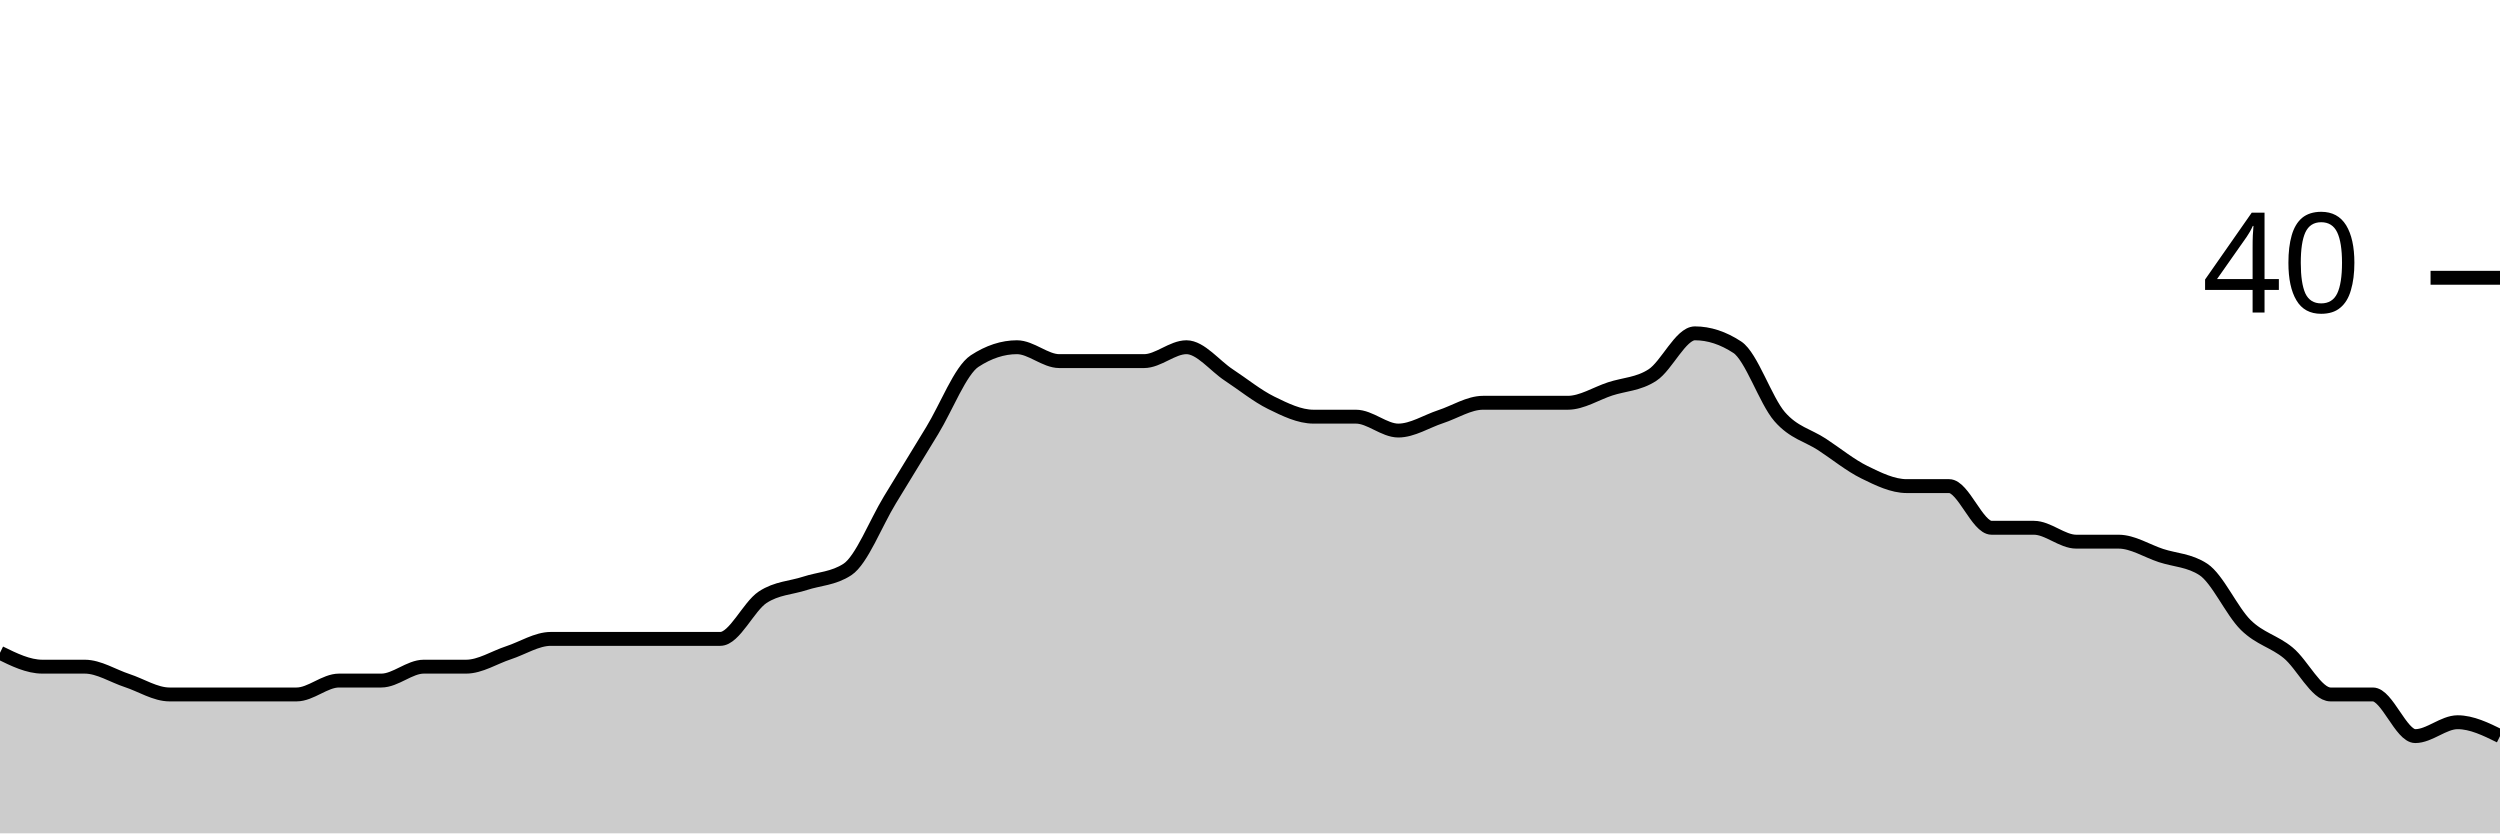
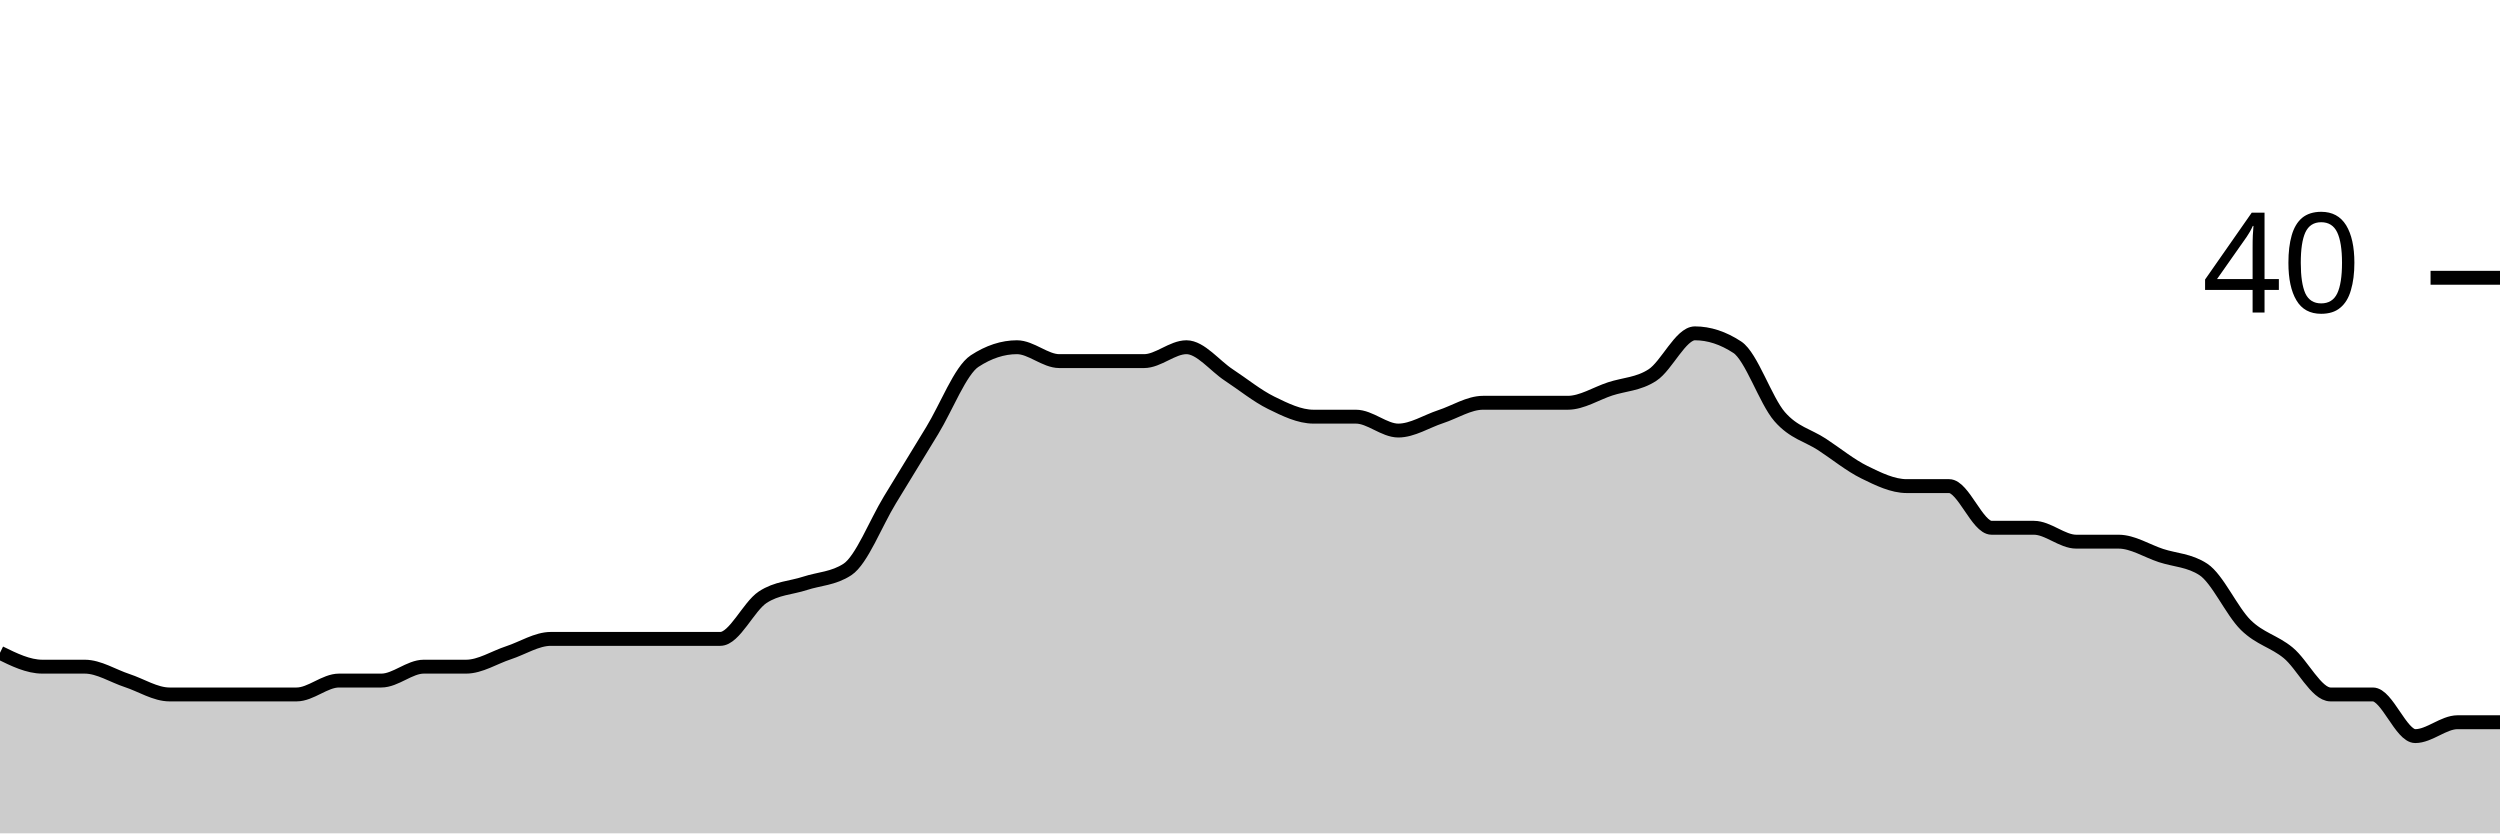
<svg xmlns="http://www.w3.org/2000/svg" viewBox="0 0 180 60">
  <g transform="translate(0,20)">
-     <path class="area" fill="rgba(0, 0, 0, 0.2)" d="M0,27C1.017,27.5,2.034,28,3.051,28C4.068,28,5.085,28,6.102,28C7.119,28,8.136,28.667,9.153,29C10.169,29.333,11.186,30,12.203,30C13.22,30,14.237,30,15.254,30C16.271,30,17.288,30,18.305,30C19.322,30,20.339,30,21.356,30C22.373,30,23.39,29,24.407,29C25.424,29,26.441,29,27.458,29C28.475,29,29.492,28,30.508,28C31.525,28,32.542,28,33.559,28C34.576,28,35.593,27.333,36.61,27C37.627,26.667,38.644,26,39.661,26C40.678,26,41.695,26,42.712,26C43.729,26,44.746,26,45.763,26C46.78,26,47.797,26,48.814,26C49.831,26,50.847,26,51.864,26C52.881,26,53.898,23.667,54.915,23C55.932,22.333,56.949,22.333,57.966,22C58.983,21.667,60,21.667,61.017,21C62.034,20.333,63.051,17.667,64.068,16C65.085,14.333,66.102,12.667,67.119,11C68.136,9.333,69.153,6.667,70.169,6C71.186,5.333,72.203,5,73.22,5C74.237,5,75.254,6,76.271,6C77.288,6,78.305,6,79.322,6C80.339,6,81.356,6,82.373,6C83.39,6,84.407,5,85.424,5C86.441,5,87.458,6.333,88.475,7C89.492,7.667,90.508,8.5,91.525,9C92.542,9.5,93.559,10,94.576,10C95.593,10,96.61,10,97.627,10C98.644,10,99.661,11,100.678,11C101.695,11,102.712,10.333,103.729,10C104.746,9.667,105.763,9,106.78,9C107.797,9,108.814,9,109.831,9C110.847,9,111.864,9,112.881,9C113.898,9,114.915,8.333,115.932,8C116.949,7.667,117.966,7.667,118.983,7C120,6.333,121.017,4,122.034,4C123.051,4,124.068,4.333,125.085,5C126.102,5.667,127.119,8.833,128.136,10C129.153,11.167,130.169,11.333,131.186,12C132.203,12.667,133.22,13.5,134.237,14C135.254,14.5,136.271,15,137.288,15C138.305,15,139.322,15,140.339,15C141.356,15,142.373,18,143.39,18C144.407,18,145.424,18,146.441,18C147.458,18,148.475,19,149.492,19C150.508,19,151.525,19,152.542,19C153.559,19,154.576,19.667,155.593,20C156.61,20.333,157.627,20.333,158.644,21C159.661,21.667,160.678,24,161.695,25C162.712,26,163.729,26.167,164.746,27C165.763,27.833,166.78,30,167.797,30C168.814,30,169.831,30,170.847,30C171.864,30,172.881,33,173.898,33C174.915,33,175.932,32,176.949,32C177.966,32,178.983,32.5,180,33L180,40C178.983,40,177.966,40,176.949,40C175.932,40,174.915,40,173.898,40C172.881,40,171.864,40,170.847,40C169.831,40,168.814,40,167.797,40C166.78,40,165.763,40,164.746,40C163.729,40,162.712,40,161.695,40C160.678,40,159.661,40,158.644,40C157.627,40,156.61,40,155.593,40C154.576,40,153.559,40,152.542,40C151.525,40,150.508,40,149.492,40C148.475,40,147.458,40,146.441,40C145.424,40,144.407,40,143.39,40C142.373,40,141.356,40,140.339,40C139.322,40,138.305,40,137.288,40C136.271,40,135.254,40,134.237,40C133.22,40,132.203,40,131.186,40C130.169,40,129.153,40,128.136,40C127.119,40,126.102,40,125.085,40C124.068,40,123.051,40,122.034,40C121.017,40,120,40,118.983,40C117.966,40,116.949,40,115.932,40C114.915,40,113.898,40,112.881,40C111.864,40,110.847,40,109.831,40C108.814,40,107.797,40,106.78,40C105.763,40,104.746,40,103.729,40C102.712,40,101.695,40,100.678,40C99.661,40,98.644,40,97.627,40C96.61,40,95.593,40,94.576,40C93.559,40,92.542,40,91.525,40C90.508,40,89.492,40,88.475,40C87.458,40,86.441,40,85.424,40C84.407,40,83.39,40,82.373,40C81.356,40,80.339,40,79.322,40C78.305,40,77.288,40,76.271,40C75.254,40,74.237,40,73.22,40C72.203,40,71.186,40,70.169,40C69.153,40,68.136,40,67.119,40C66.102,40,65.085,40,64.068,40C63.051,40,62.034,40,61.017,40C60,40,58.983,40,57.966,40C56.949,40,55.932,40,54.915,40C53.898,40,52.881,40,51.864,40C50.847,40,49.831,40,48.814,40C47.797,40,46.78,40,45.763,40C44.746,40,43.729,40,42.712,40C41.695,40,40.678,40,39.661,40C38.644,40,37.627,40,36.61,40C35.593,40,34.576,40,33.559,40C32.542,40,31.525,40,30.508,40C29.492,40,28.475,40,27.458,40C26.441,40,25.424,40,24.407,40C23.39,40,22.373,40,21.356,40C20.339,40,19.322,40,18.305,40C17.288,40,16.271,40,15.254,40C14.237,40,13.22,40,12.203,40C11.186,40,10.169,40,9.153,40C8.136,40,7.119,40,6.102,40C5.085,40,4.068,40,3.051,40C2.034,40,1.017,40,0,40Z" />
-     <path class="line" stroke="black" fill="none" d="M0,27C1.017,27.5,2.034,28,3.051,28C4.068,28,5.085,28,6.102,28C7.119,28,8.136,28.667,9.153,29C10.169,29.333,11.186,30,12.203,30C13.22,30,14.237,30,15.254,30C16.271,30,17.288,30,18.305,30C19.322,30,20.339,30,21.356,30C22.373,30,23.39,29,24.407,29C25.424,29,26.441,29,27.458,29C28.475,29,29.492,28,30.508,28C31.525,28,32.542,28,33.559,28C34.576,28,35.593,27.333,36.61,27C37.627,26.667,38.644,26,39.661,26C40.678,26,41.695,26,42.712,26C43.729,26,44.746,26,45.763,26C46.78,26,47.797,26,48.814,26C49.831,26,50.847,26,51.864,26C52.881,26,53.898,23.667,54.915,23C55.932,22.333,56.949,22.333,57.966,22C58.983,21.667,60,21.667,61.017,21C62.034,20.333,63.051,17.667,64.068,16C65.085,14.333,66.102,12.667,67.119,11C68.136,9.333,69.153,6.667,70.169,6C71.186,5.333,72.203,5,73.22,5C74.237,5,75.254,6,76.271,6C77.288,6,78.305,6,79.322,6C80.339,6,81.356,6,82.373,6C83.39,6,84.407,5,85.424,5C86.441,5,87.458,6.333,88.475,7C89.492,7.667,90.508,8.5,91.525,9C92.542,9.5,93.559,10,94.576,10C95.593,10,96.61,10,97.627,10C98.644,10,99.661,11,100.678,11C101.695,11,102.712,10.333,103.729,10C104.746,9.667,105.763,9,106.78,9C107.797,9,108.814,9,109.831,9C110.847,9,111.864,9,112.881,9C113.898,9,114.915,8.333,115.932,8C116.949,7.667,117.966,7.667,118.983,7C120,6.333,121.017,4,122.034,4C123.051,4,124.068,4.333,125.085,5C126.102,5.667,127.119,8.833,128.136,10C129.153,11.167,130.169,11.333,131.186,12C132.203,12.667,133.22,13.5,134.237,14C135.254,14.5,136.271,15,137.288,15C138.305,15,139.322,15,140.339,15C141.356,15,142.373,18,143.39,18C144.407,18,145.424,18,146.441,18C147.458,18,148.475,19,149.492,19C150.508,19,151.525,19,152.542,19C153.559,19,154.576,19.667,155.593,20C156.61,20.333,157.627,20.333,158.644,21C159.661,21.667,160.678,24,161.695,25C162.712,26,163.729,26.167,164.746,27C165.763,27.833,166.78,30,167.797,30C168.814,30,169.831,30,170.847,30C171.864,30,172.881,33,173.898,33C174.915,33,175.932,32,176.949,32C177.966,32,178.983,32.5,180,33" />
+     <path class="area" fill="rgba(0, 0, 0, 0.2)" d="M0,27C1.017,27.5,2.034,28,3.051,28C4.068,28,5.085,28,6.102,28C7.119,28,8.136,28.667,9.153,29C10.169,29.333,11.186,30,12.203,30C13.22,30,14.237,30,15.254,30C16.271,30,17.288,30,18.305,30C19.322,30,20.339,30,21.356,30C22.373,30,23.39,29,24.407,29C25.424,29,26.441,29,27.458,29C28.475,29,29.492,28,30.508,28C31.525,28,32.542,28,33.559,28C34.576,28,35.593,27.333,36.61,27C37.627,26.667,38.644,26,39.661,26C40.678,26,41.695,26,42.712,26C43.729,26,44.746,26,45.763,26C46.78,26,47.797,26,48.814,26C49.831,26,50.847,26,51.864,26C52.881,26,53.898,23.667,54.915,23C55.932,22.333,56.949,22.333,57.966,22C58.983,21.667,60,21.667,61.017,21C62.034,20.333,63.051,17.667,64.068,16C65.085,14.333,66.102,12.667,67.119,11C68.136,9.333,69.153,6.667,70.169,6C71.186,5.333,72.203,5,73.22,5C74.237,5,75.254,6,76.271,6C77.288,6,78.305,6,79.322,6C80.339,6,81.356,6,82.373,6C83.39,6,84.407,5,85.424,5C86.441,5,87.458,6.333,88.475,7C89.492,7.667,90.508,8.5,91.525,9C92.542,9.5,93.559,10,94.576,10C95.593,10,96.61,10,97.627,10C98.644,10,99.661,11,100.678,11C101.695,11,102.712,10.333,103.729,10C104.746,9.667,105.763,9,106.78,9C107.797,9,108.814,9,109.831,9C110.847,9,111.864,9,112.881,9C113.898,9,114.915,8.333,115.932,8C116.949,7.667,117.966,7.667,118.983,7C120,6.333,121.017,4,122.034,4C123.051,4,124.068,4.333,125.085,5C126.102,5.667,127.119,8.833,128.136,10C129.153,11.167,130.169,11.333,131.186,12C132.203,12.667,133.22,13.5,134.237,14C135.254,14.5,136.271,15,137.288,15C138.305,15,139.322,15,140.339,15C141.356,15,142.373,18,143.39,18C144.407,18,145.424,18,146.441,18C147.458,18,148.475,19,149.492,19C150.508,19,151.525,19,152.542,19C153.559,19,154.576,19.667,155.593,20C156.61,20.333,157.627,20.333,158.644,21C159.661,21.667,160.678,24,161.695,25C162.712,26,163.729,26.167,164.746,27C165.763,27.833,166.78,30,167.797,30C168.814,30,169.831,30,170.847,30C171.864,30,172.881,33,173.898,33C174.915,33,175.932,32,176.949,32C177.966,32,178.983,32,180,32L180,40C178.983,40,177.966,40,176.949,40C175.932,40,174.915,40,173.898,40C172.881,40,171.864,40,170.847,40C169.831,40,168.814,40,167.797,40C166.78,40,165.763,40,164.746,40C163.729,40,162.712,40,161.695,40C160.678,40,159.661,40,158.644,40C157.627,40,156.61,40,155.593,40C154.576,40,153.559,40,152.542,40C151.525,40,150.508,40,149.492,40C148.475,40,147.458,40,146.441,40C145.424,40,144.407,40,143.39,40C142.373,40,141.356,40,140.339,40C139.322,40,138.305,40,137.288,40C136.271,40,135.254,40,134.237,40C133.22,40,132.203,40,131.186,40C130.169,40,129.153,40,128.136,40C127.119,40,126.102,40,125.085,40C124.068,40,123.051,40,122.034,40C121.017,40,120,40,118.983,40C117.966,40,116.949,40,115.932,40C114.915,40,113.898,40,112.881,40C111.864,40,110.847,40,109.831,40C108.814,40,107.797,40,106.78,40C105.763,40,104.746,40,103.729,40C102.712,40,101.695,40,100.678,40C99.661,40,98.644,40,97.627,40C96.61,40,95.593,40,94.576,40C93.559,40,92.542,40,91.525,40C90.508,40,89.492,40,88.475,40C87.458,40,86.441,40,85.424,40C84.407,40,83.39,40,82.373,40C81.356,40,80.339,40,79.322,40C78.305,40,77.288,40,76.271,40C75.254,40,74.237,40,73.22,40C72.203,40,71.186,40,70.169,40C69.153,40,68.136,40,67.119,40C66.102,40,65.085,40,64.068,40C63.051,40,62.034,40,61.017,40C60,40,58.983,40,57.966,40C56.949,40,55.932,40,54.915,40C53.898,40,52.881,40,51.864,40C50.847,40,49.831,40,48.814,40C47.797,40,46.78,40,45.763,40C44.746,40,43.729,40,42.712,40C41.695,40,40.678,40,39.661,40C38.644,40,37.627,40,36.61,40C35.593,40,34.576,40,33.559,40C32.542,40,31.525,40,30.508,40C29.492,40,28.475,40,27.458,40C26.441,40,25.424,40,24.407,40C23.39,40,22.373,40,21.356,40C20.339,40,19.322,40,18.305,40C17.288,40,16.271,40,15.254,40C14.237,40,13.22,40,12.203,40C11.186,40,10.169,40,9.153,40C8.136,40,7.119,40,6.102,40C5.085,40,4.068,40,3.051,40C2.034,40,1.017,40,0,40Z" />
+     <path class="line" stroke="black" fill="none" d="M0,27C1.017,27.5,2.034,28,3.051,28C4.068,28,5.085,28,6.102,28C7.119,28,8.136,28.667,9.153,29C10.169,29.333,11.186,30,12.203,30C13.22,30,14.237,30,15.254,30C16.271,30,17.288,30,18.305,30C19.322,30,20.339,30,21.356,30C22.373,30,23.39,29,24.407,29C25.424,29,26.441,29,27.458,29C28.475,29,29.492,28,30.508,28C31.525,28,32.542,28,33.559,28C34.576,28,35.593,27.333,36.61,27C37.627,26.667,38.644,26,39.661,26C40.678,26,41.695,26,42.712,26C43.729,26,44.746,26,45.763,26C46.78,26,47.797,26,48.814,26C49.831,26,50.847,26,51.864,26C52.881,26,53.898,23.667,54.915,23C55.932,22.333,56.949,22.333,57.966,22C58.983,21.667,60,21.667,61.017,21C62.034,20.333,63.051,17.667,64.068,16C65.085,14.333,66.102,12.667,67.119,11C68.136,9.333,69.153,6.667,70.169,6C71.186,5.333,72.203,5,73.22,5C74.237,5,75.254,6,76.271,6C77.288,6,78.305,6,79.322,6C80.339,6,81.356,6,82.373,6C83.39,6,84.407,5,85.424,5C86.441,5,87.458,6.333,88.475,7C89.492,7.667,90.508,8.5,91.525,9C92.542,9.5,93.559,10,94.576,10C95.593,10,96.61,10,97.627,10C98.644,10,99.661,11,100.678,11C101.695,11,102.712,10.333,103.729,10C104.746,9.667,105.763,9,106.78,9C107.797,9,108.814,9,109.831,9C110.847,9,111.864,9,112.881,9C113.898,9,114.915,8.333,115.932,8C116.949,7.667,117.966,7.667,118.983,7C120,6.333,121.017,4,122.034,4C123.051,4,124.068,4.333,125.085,5C126.102,5.667,127.119,8.833,128.136,10C129.153,11.167,130.169,11.333,131.186,12C132.203,12.667,133.22,13.5,134.237,14C135.254,14.5,136.271,15,137.288,15C138.305,15,139.322,15,140.339,15C141.356,15,142.373,18,143.39,18C144.407,18,145.424,18,146.441,18C147.458,18,148.475,19,149.492,19C150.508,19,151.525,19,152.542,19C153.559,19,154.576,19.667,155.593,20C156.61,20.333,157.627,20.333,158.644,21C159.661,21.667,160.678,24,161.695,25C162.712,26,163.729,26.167,164.746,27C165.763,27.833,166.78,30,167.797,30C168.814,30,169.831,30,170.847,30C171.864,30,172.881,33,173.898,33C174.915,33,175.932,32,176.949,32C177.966,32,178.983,32,180,32" />
    <path class="axis-ceiling" stroke-width="1" stroke="black" fill="none" d="M175,0L180,0" />
    <text class="axis-ceiling-label" font-family="sans-serif" text-anchor="end" font-size="10px" x="170" y="2.5">40</text>
  </g>
</svg>
